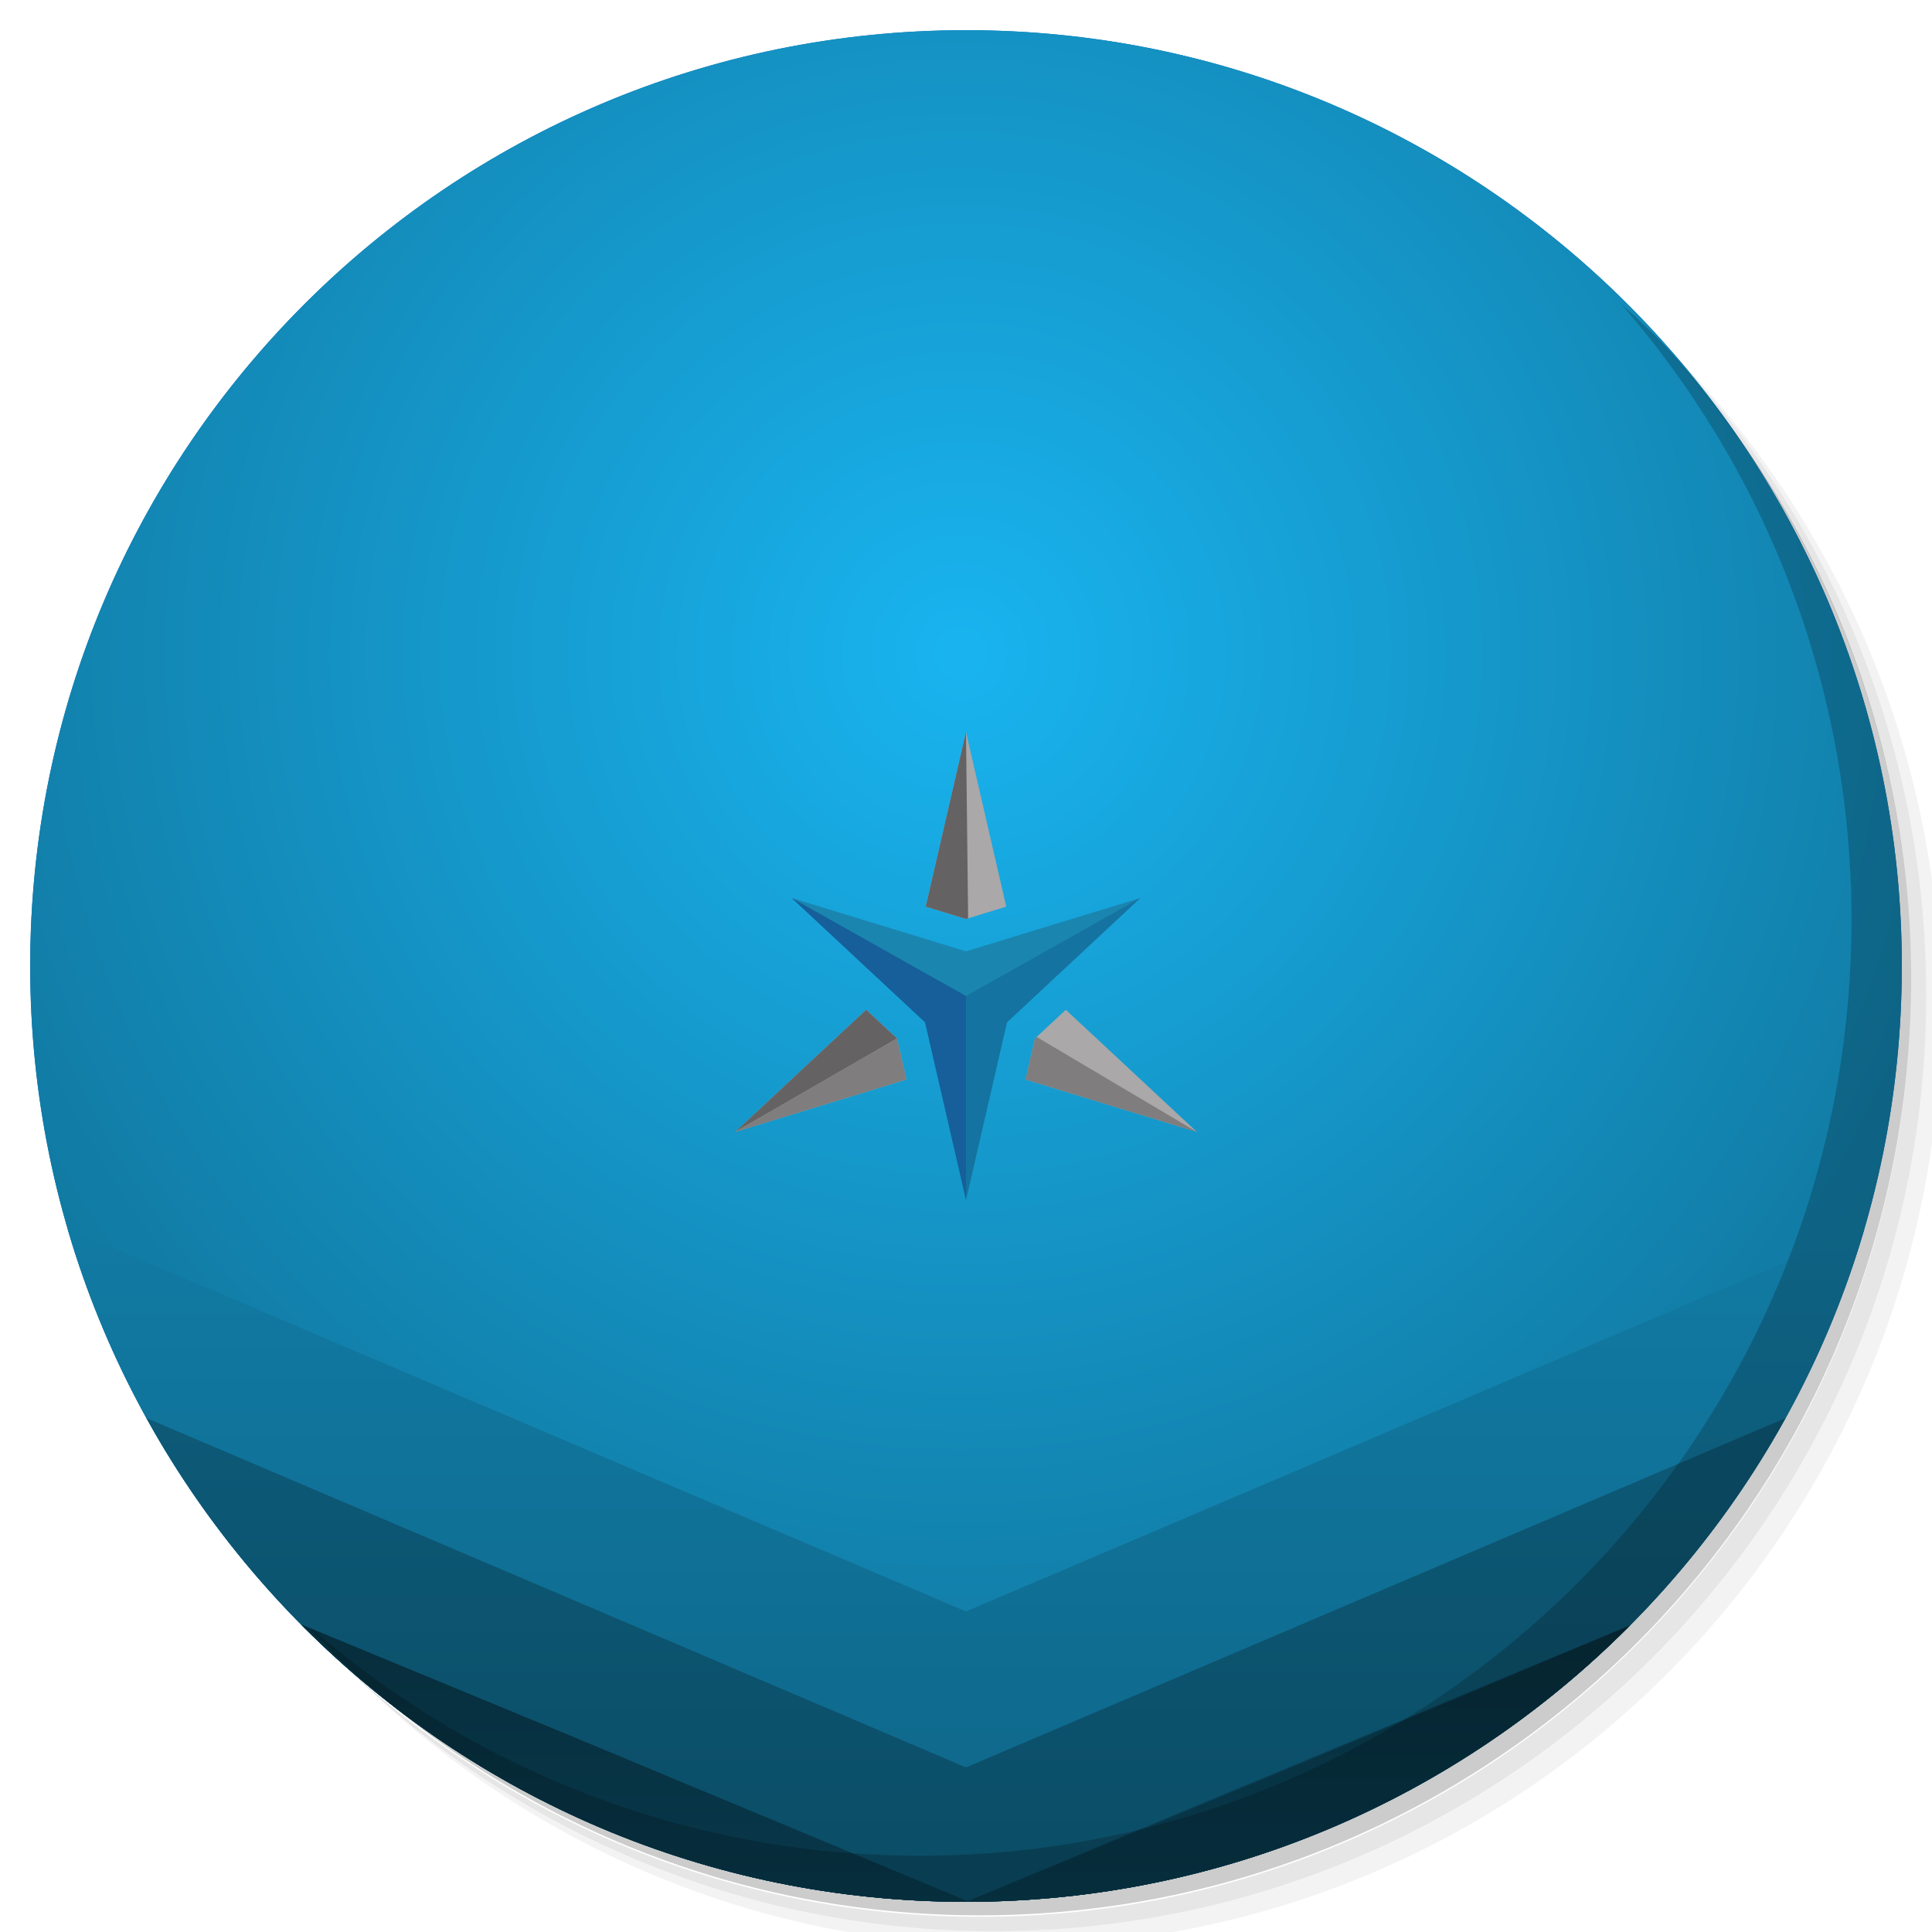
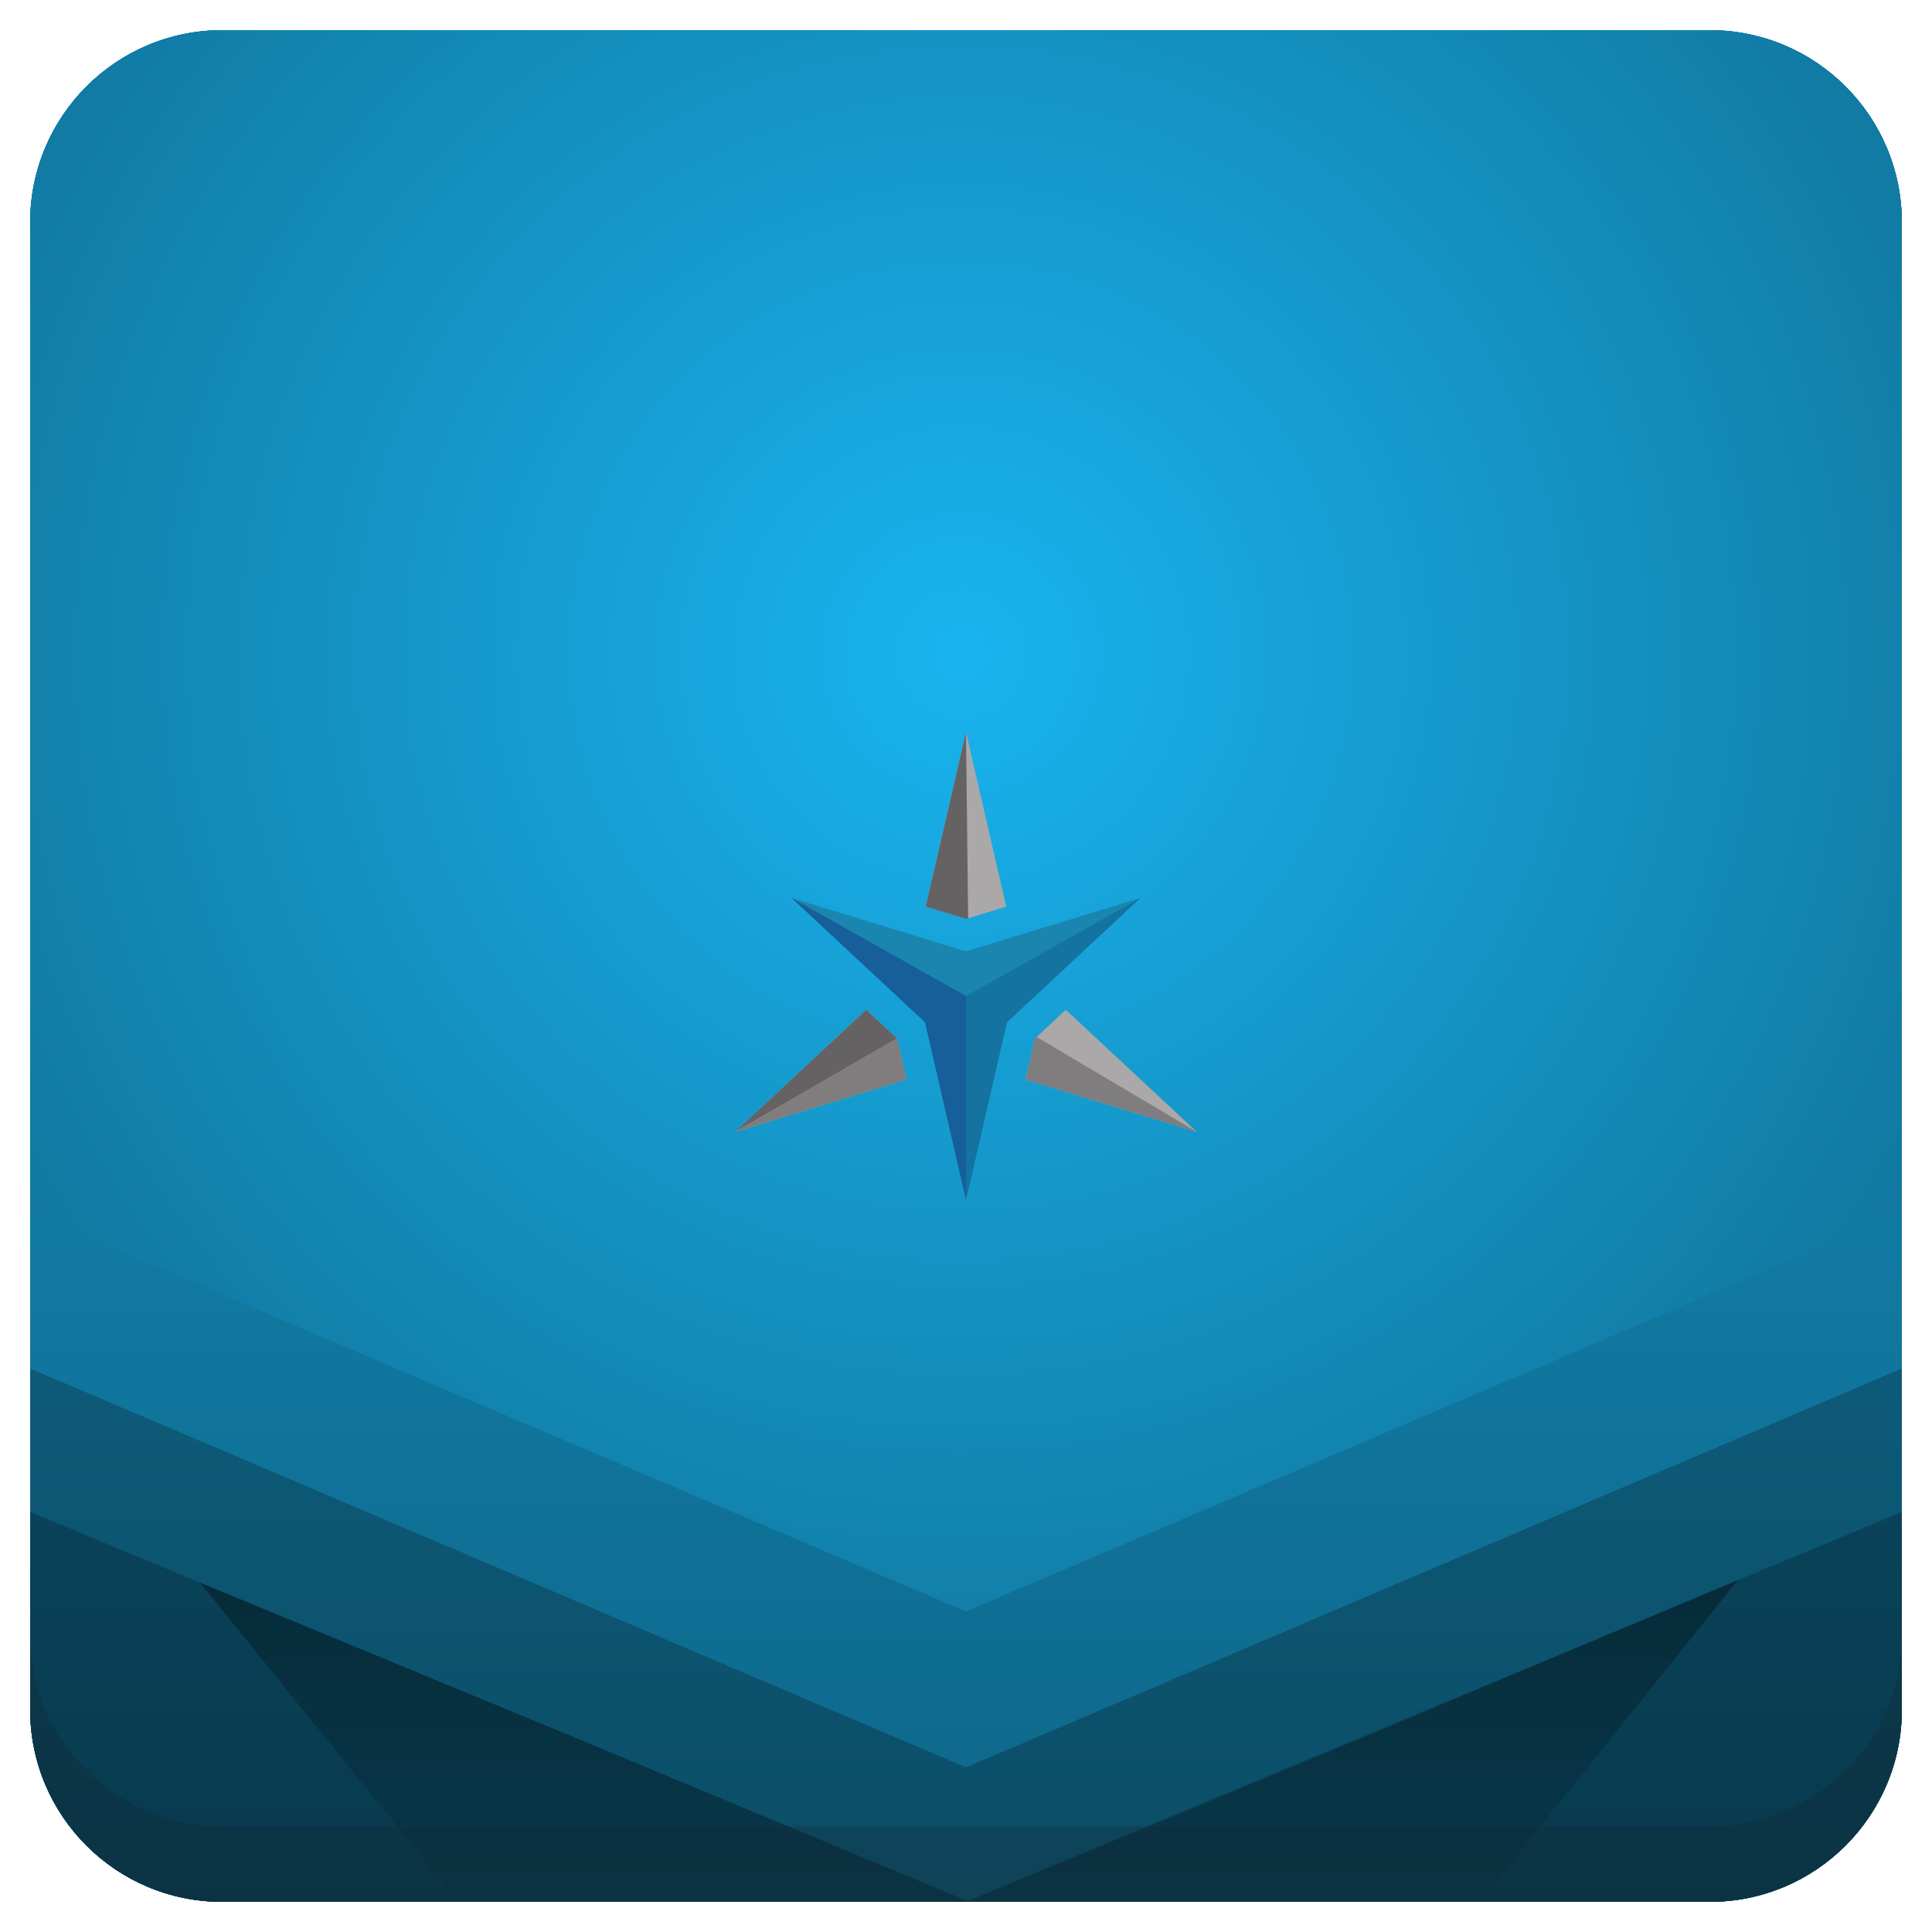
<svg xmlns="http://www.w3.org/2000/svg" xmlns:xlink="http://www.w3.org/1999/xlink" version="1.1" id="Layer_1" x="0px" y="0px" viewBox="0 0 256 256" enable-background="new 0 0 256 256" xml:space="preserve">
  <defs id="defs251">
    <clipPath id="b">
      <use width="100%" overflow="visible" xlink:href="#a" height="100%" id="use5" />
    </clipPath>
    <linearGradient x1="29.337" x2="81.837" y1="75.021" gradientUnits="userSpaceOnUse" y2="44.354" id="c">
      <stop id="stop10" offset="0" stop-opacity=".6" stop-color="#A52714" />
      <stop id="stop12" offset=".66" stop-opacity="0" stop-color="#A52714" />
    </linearGradient>
    <clipPath id="clipPath1232">
      <use width="100%" overflow="visible" xlink:href="#a" height="100%" id="use1230" />
    </clipPath>
    <clipPath id="clipPath1236">
      <use width="100%" overflow="visible" xlink:href="#a" height="100%" id="use1234" />
    </clipPath>
    <linearGradient x1="110.87" x2="52.538" y1="164.5" gradientUnits="userSpaceOnUse" y2="130.33" id="d">
      <stop id="stop23" offset="0" stop-opacity=".4" stop-color="#055524" />
      <stop id="stop25" offset=".33" stop-opacity="0" stop-color="#055524" />
    </linearGradient>
    <clipPath id="clipPath1244">
      <use width="100%" overflow="visible" xlink:href="#a" height="100%" id="use1242" />
    </clipPath>
    <clipPath id="clipPath1248">
      <use width="100%" overflow="visible" xlink:href="#a" height="100%" id="use1246" />
    </clipPath>
    <clipPath id="f">
      <use y="0" x="0" style="overflow:visible" id="use37" height="100%" xlink:href="#e" overflow="visible" width="100%" />
    </clipPath>
    <linearGradient x1="121.86" x2="136.55" y1="49.804" gradientUnits="userSpaceOnUse" y2="114.13" id="g">
      <stop id="stop42" offset="0" stop-opacity=".3" stop-color="#EA6100" />
      <stop id="stop44" offset=".66" stop-opacity="0" stop-color="#EA6100" />
    </linearGradient>
    <clipPath id="clipPath1258">
      <use width="100%" overflow="visible" xlink:href="#a" height="100%" id="use1256" />
    </clipPath>
    <clipPath id="clipPath1269">
      <use width="100%" overflow="visible" xlink:href="#a" height="100%" id="use1267" />
    </clipPath>
    <clipPath id="j">
      <use y="0" x="0" style="overflow:visible" id="use62" height="100%" xlink:href="#i" overflow="visible" width="100%" />
    </clipPath>
    <radialGradient id="l" gradientUnits="userSpaceOnUse" cy="55.948" cx="668.18" gradientTransform="translate(-576)" r="84.078">
      <stop stop-color="#3E2723" stop-opacity=".2" offset="0" id="stop73" />
      <stop stop-color="#3E2723" stop-opacity="0" offset="1" id="stop75" />
    </radialGradient>
    <clipPath id="clipPath1285">
      <use width="100%" overflow="visible" xlink:href="#a" height="100%" id="use1283" />
    </clipPath>
    <clipPath id="clipPath1289">
      <use width="100%" overflow="visible" xlink:href="#a" height="100%" id="use1287" />
    </clipPath>
    <clipPath id="n">
      <use y="0" x="0" style="overflow:visible" id="use83" height="100%" xlink:href="#m" overflow="visible" width="100%" />
    </clipPath>
    <radialGradient id="p" gradientUnits="userSpaceOnUse" cy="48.52" cx="597.88" gradientTransform="translate(-576)" r="78.044">
      <stop stop-color="#3E2723" stop-opacity=".2" offset="0" id="stop94" />
      <stop stop-color="#3E2723" stop-opacity="0" offset="1" id="stop96" />
    </radialGradient>
    <clipPath id="clipPath1305">
      <use width="100%" overflow="visible" xlink:href="#a" height="100%" id="use1303" />
    </clipPath>
    <radialGradient id="q" gradientUnits="userSpaceOnUse" cy="96.138" cx="671.84" gradientTransform="translate(-576)" r="87.87">
      <stop stop-color="#263238" stop-opacity=".2" offset="0" id="stop101" />
      <stop stop-color="#263238" stop-opacity="0" offset="1" id="stop103" />
    </radialGradient>
    <clipPath id="clipPath1312">
      <use width="100%" overflow="visible" xlink:href="#a" height="100%" id="use1310" />
    </clipPath>
    <clipPath id="clipPath1316">
      <use width="100%" overflow="visible" xlink:href="#a" height="100%" id="use1314" />
    </clipPath>
    <clipPath id="clipPath1320">
      <use width="100%" overflow="visible" xlink:href="#a" height="100%" id="use1318" />
    </clipPath>
    <clipPath id="clipPath1324">
      <use width="100%" overflow="visible" xlink:href="#a" height="100%" id="use1322" />
    </clipPath>
    <path d="m 8,184 h 83.77 l 38.88,-38.88 V 116 H 61.36 L 8,24.48 Z" id="e" />
    <path d="m 96,56 34.65,60 -38.88,68 H 184 V 56 Z" id="i" />
    <path d="M 21.97,8 V 48.34 L 61.36,116 96,56 h 88 V 8 Z" id="m" />
    <clipPath id="b-1">
      <use width="100%" overflow="visible" xlink:href="#a" height="100%" id="use5-7" />
    </clipPath>
    <clipPath id="clipPath1232-2">
      <use width="100%" overflow="visible" xlink:href="#a" height="100%" id="use1230-2" />
    </clipPath>
    <clipPath id="clipPath1236-6">
      <use width="100%" overflow="visible" xlink:href="#a" height="100%" id="use1234-1" />
    </clipPath>
    <clipPath id="clipPath1244-1">
      <use width="100%" overflow="visible" xlink:href="#a" height="100%" id="use1242-5" />
    </clipPath>
    <clipPath id="clipPath1248-9">
      <use width="100%" overflow="visible" xlink:href="#a" height="100%" id="use1246-4" />
    </clipPath>
    <clipPath id="f-9">
      <use y="0" x="0" style="overflow:visible" id="use37-0" height="100%" xlink:href="#e-8" overflow="visible" width="100%" />
    </clipPath>
    <clipPath id="clipPath1258-7">
      <use width="100%" overflow="visible" xlink:href="#a" height="100%" id="use1256-7" />
    </clipPath>
    <clipPath id="clipPath1269-1">
      <use width="100%" overflow="visible" xlink:href="#a" height="100%" id="use1267-1" />
    </clipPath>
    <clipPath id="j-5">
      <use y="0" x="0" style="overflow:visible" id="use62-9" height="100%" xlink:href="#i-5" overflow="visible" width="100%" />
    </clipPath>
    <radialGradient id="l-7" gradientUnits="userSpaceOnUse" cy="55.948" cx="668.18" gradientTransform="translate(-576)" r="84.078">
      <stop stop-color="#3E2723" stop-opacity=".2" offset="0" id="stop73-7" />
      <stop stop-color="#3E2723" stop-opacity="0" offset="1" id="stop75-6" />
    </radialGradient>
    <clipPath id="clipPath1285-7">
      <use width="100%" overflow="visible" xlink:href="#a" height="100%" id="use1283-3" />
    </clipPath>
    <clipPath id="clipPath1289-6">
      <use width="100%" overflow="visible" xlink:href="#a" height="100%" id="use1287-5" />
    </clipPath>
    <clipPath id="n-6">
      <use y="0" x="0" style="overflow:visible" id="use83-3" height="100%" xlink:href="#m-6" overflow="visible" width="100%" />
    </clipPath>
    <radialGradient id="p-9" gradientUnits="userSpaceOnUse" cy="48.52" cx="597.88" gradientTransform="translate(-576)" r="78.044">
      <stop stop-color="#3E2723" stop-opacity=".2" offset="0" id="stop94-4" />
      <stop stop-color="#3E2723" stop-opacity="0" offset="1" id="stop96-8" />
    </radialGradient>
    <clipPath id="clipPath1305-1">
      <use width="100%" overflow="visible" xlink:href="#a" height="100%" id="use1303-2" />
    </clipPath>
    <radialGradient id="q-9" gradientUnits="userSpaceOnUse" cy="96.138" cx="671.84" gradientTransform="translate(-576)" r="87.87">
      <stop stop-color="#263238" stop-opacity=".2" offset="0" id="stop101-3" />
      <stop stop-color="#263238" stop-opacity="0" offset="1" id="stop103-9" />
    </radialGradient>
    <clipPath id="clipPath1312-0">
      <use width="100%" overflow="visible" xlink:href="#a" height="100%" id="use1310-8" />
    </clipPath>
    <clipPath id="clipPath1316-8">
      <use width="100%" overflow="visible" xlink:href="#a" height="100%" id="use1314-5" />
    </clipPath>
    <clipPath id="clipPath1320-0">
      <use width="100%" overflow="visible" xlink:href="#a" height="100%" id="use1318-9" />
    </clipPath>
    <clipPath id="clipPath1324-6">
      <use width="100%" overflow="visible" xlink:href="#a" height="100%" id="use1322-3" />
    </clipPath>
    <path d="m 8,184 h 83.77 l 38.88,-38.88 V 116 H 61.36 L 8,24.48 Z" id="e-8" />
    <path d="m 96,56 34.65,60 -38.88,68 H 184 V 56 Z" id="i-5" />
    <path d="M 21.97,8 V 48.34 L 61.36,116 96,56 h 88 V 8 Z" id="m-6" />
    <radialGradient id="r" gradientUnits="userSpaceOnUse" cy="32.014" cx="34.286" gradientTransform="translate(-23.07961,-106.2699)" r="176.75">
      <stop stop-color="#fff" stop-opacity=".1" offset="0" id="stop130" />
      <stop stop-color="#fff" stop-opacity="0" offset="1" id="stop132" />
    </radialGradient>
    <clipPath id="b-0">
      <use y="0" x="0" style="overflow:visible" width="100%" overflow="visible" xlink:href="#a" height="100%" id="use5-5" />
    </clipPath>
    <clipPath id="clipPath963">
      <use y="0" x="0" style="overflow:visible" width="100%" overflow="visible" xlink:href="#a" height="100%" id="use961" />
    </clipPath>
    <clipPath id="clipPath967">
      <use y="0" x="0" style="overflow:visible" width="100%" overflow="visible" xlink:href="#a" height="100%" id="use965" />
    </clipPath>
    <radialGradient id="q-94" gradientUnits="userSpaceOnUse" cy="96.138" cx="671.84" gradientTransform="translate(-576)" r="87.87">
      <stop stop-color="#263238" stop-opacity=".2" offset="0" id="stop101-6" />
      <stop stop-color="#263238" stop-opacity="0" offset="1" id="stop103-92" />
    </radialGradient>
    <clipPath id="clipPath974">
      <use y="0" x="0" style="overflow:visible" width="100%" overflow="visible" xlink:href="#a" height="100%" id="use972" />
    </clipPath>
    <radialGradient id="p-2" gradientUnits="userSpaceOnUse" cy="48.52" cx="597.88" gradientTransform="translate(-576)" r="78.044">
      <stop stop-color="#3E2723" stop-opacity=".2" offset="0" id="stop94-47" />
      <stop stop-color="#3E2723" stop-opacity="0" offset="1" id="stop96-7" />
    </radialGradient>
    <clipPath id="clipPath981">
      <use y="0" x="0" style="overflow:visible" width="100%" overflow="visible" xlink:href="#a" height="100%" id="use979" />
    </clipPath>
    <clipPath id="clipPath985">
      <use y="0" x="0" style="overflow:visible" width="100%" overflow="visible" xlink:href="#a" height="100%" id="use983" />
    </clipPath>
    <clipPath id="n-5">
      <use width="100%" overflow="visible" xlink:href="#m-0" height="100%" id="use83-4" style="overflow:visible" x="0" y="0" />
    </clipPath>
    <radialGradient id="l-2" gradientUnits="userSpaceOnUse" cy="55.948" cx="668.18" gradientTransform="translate(-576)" r="84.078">
      <stop stop-color="#3E2723" stop-opacity=".2" offset="0" id="stop73-8" />
      <stop stop-color="#3E2723" stop-opacity="0" offset="1" id="stop75-9" />
    </radialGradient>
    <clipPath id="clipPath997">
      <use y="0" x="0" style="overflow:visible" width="100%" overflow="visible" xlink:href="#a" height="100%" id="use995" />
    </clipPath>
    <clipPath id="clipPath1001">
      <use y="0" x="0" style="overflow:visible" width="100%" overflow="visible" xlink:href="#a" height="100%" id="use999" />
    </clipPath>
    <clipPath id="j-3">
      <use width="100%" overflow="visible" xlink:href="#i-1" height="100%" id="use62-6" style="overflow:visible" x="0" y="0" />
    </clipPath>
    <clipPath id="clipPath1010">
      <use y="0" x="0" style="overflow:visible" width="100%" overflow="visible" xlink:href="#a" height="100%" id="use1008" />
    </clipPath>
    <clipPath id="clipPath1017">
      <use y="0" x="0" style="overflow:visible" width="100%" overflow="visible" xlink:href="#a" height="100%" id="use1015" />
    </clipPath>
    <clipPath id="f-0">
      <use width="100%" overflow="visible" xlink:href="#e-1" height="100%" id="use37-5" style="overflow:visible" x="0" y="0" />
    </clipPath>
    <clipPath id="clipPath1029">
      <use y="0" x="0" style="overflow:visible" width="100%" overflow="visible" xlink:href="#a" height="100%" id="use1027" />
    </clipPath>
    <clipPath id="clipPath1033">
      <use y="0" x="0" style="overflow:visible" width="100%" overflow="visible" xlink:href="#a" height="100%" id="use1031" />
    </clipPath>
    <clipPath id="clipPath1043">
      <use y="0" x="0" style="overflow:visible" width="100%" overflow="visible" xlink:href="#a" height="100%" id="use1041" />
    </clipPath>
    <clipPath id="clipPath1047">
      <use y="0" x="0" style="overflow:visible" width="100%" overflow="visible" xlink:href="#a" height="100%" id="use1045" />
    </clipPath>
    <path id="e-1" d="m 8,184 h 83.77 l 38.88,-38.88 V 116 H 61.36 L 8,24.48 Z" />
    <path id="i-1" d="m 96,56 34.65,60 -38.88,68 H 184 V 56 Z" />
    <path id="m-0" d="M 21.97,8 V 48.34 L 61.36,116 96,56 h 88 V 8 Z" />
    <circle r="88" cx="96" cy="96" id="a" />
    <path d="m8 184h83.77l38.88-38.88v-29.12h-69.29l-53.36-91.52z" id="e-6" />
    <path d="m96 56l34.65 60-38.88 68h92.23v-128z" id="i-2" />
    <path d="m21.97 8v40.34l39.39 67.66 34.64-60h88v-48z" id="m-8" />
    <defs id="defs1820">
      <path d="M 21.97,8 V 48.34 L 61.36,116 96,56 h 88 V 8 Z" id="path1928" />
    </defs>
    <clipPath id="n-7">
      <use id="use1822" height="100%" xlink:href="#m-8" overflow="visible" width="100%" style="overflow:visible" x="0" y="0" />
    </clipPath>
    <defs id="defs1799">
      <path d="m 96,56 34.65,60 -38.88,68 H 184 V 56 Z" id="path1918" />
    </defs>
    <clipPath id="j-6">
      <use id="use1801" height="100%" xlink:href="#i-2" overflow="visible" width="100%" style="overflow:visible" x="0" y="0" />
    </clipPath>
    <defs id="defs1774">
      <path d="m 8,184 h 83.77 l 38.88,-38.88 V 116 H 61.36 L 8,24.48 Z" id="path1902" />
    </defs>
    <clipPath id="f-06">
      <use id="use1776" height="100%" xlink:href="#e-6" overflow="visible" width="100%" style="overflow:visible" x="0" y="0" />
    </clipPath>
    <linearGradient x1="110.87" x2="52.538" y1="164.5" gradientUnits="userSpaceOnUse" y2="130.33" id="linearGradient1897">
      <stop id="stop1762" offset="0" stop-opacity=".4" stop-color="#055524" />
      <stop id="stop1764" offset=".33" stop-opacity="0" stop-color="#055524" />
    </linearGradient>
    <linearGradient x1="29.337" x2="81.837" y1="75.021" gradientUnits="userSpaceOnUse" y2="44.354" id="linearGradient1889">
      <stop id="stop1749" offset="0" stop-opacity=".6" stop-color="#A52714" />
      <stop id="stop1751" offset=".66" stop-opacity="0" stop-color="#A52714" />
    </linearGradient>
    <linearGradient id="linearGradient1910" y2="114.13" gradientUnits="userSpaceOnUse" y1="49.804" x2="136.55" x1="121.86">
      <stop stop-color="#EA6100" stop-opacity=".3" offset="0" id="stop1781" />
      <stop stop-color="#EA6100" stop-opacity="0" offset=".66" id="stop1783" />
    </linearGradient>
    <clipPath id="b-3">
      <use y="0" x="0" style="overflow:visible" width="100%" overflow="visible" xlink:href="#a" height="100%" id="use5-1" />
    </clipPath>
    <clipPath id="clipPath1024">
      <use y="0" x="0" style="overflow:visible" width="100%" overflow="visible" xlink:href="#a" height="100%" id="use1022" />
    </clipPath>
    <clipPath id="clipPath1028">
      <use y="0" x="0" style="overflow:visible" width="100%" overflow="visible" xlink:href="#a" height="100%" id="use1026" />
    </clipPath>
    <clipPath id="clipPath1035">
      <use y="0" x="0" style="overflow:visible" width="100%" overflow="visible" xlink:href="#a" height="100%" id="use1033" />
    </clipPath>
    <clipPath id="clipPath1039">
      <use y="0" x="0" style="overflow:visible" width="100%" overflow="visible" xlink:href="#a" height="100%" id="use1037" />
    </clipPath>
    <clipPath id="f-6">
      <use y="0" x="0" style="overflow:visible" id="use37-8" height="100%" xlink:href="#e-61" overflow="visible" width="100%" />
    </clipPath>
    <clipPath id="clipPath1048">
      <use y="0" x="0" style="overflow:visible" width="100%" overflow="visible" xlink:href="#a" height="100%" id="use1046" />
    </clipPath>
    <clipPath id="clipPath1058">
      <use y="0" x="0" style="overflow:visible" width="100%" overflow="visible" xlink:href="#a" height="100%" id="use1056" />
    </clipPath>
    <clipPath id="j-66">
      <use y="0" x="0" style="overflow:visible" id="use62-4" height="100%" xlink:href="#i-59" overflow="visible" width="100%" />
    </clipPath>
    <radialGradient id="l-9" gradientUnits="userSpaceOnUse" cy="55.948" cx="668.18" gradientTransform="translate(-576)" r="84.078">
      <stop stop-color="#3E2723" stop-opacity=".2" offset="0" id="stop73-5" />
      <stop stop-color="#3E2723" stop-opacity="0" offset="1" id="stop75-0" />
    </radialGradient>
    <clipPath id="clipPath1073">
      <use y="0" x="0" style="overflow:visible" width="100%" overflow="visible" xlink:href="#a" height="100%" id="use1071" />
    </clipPath>
    <clipPath id="clipPath1077">
      <use y="0" x="0" style="overflow:visible" width="100%" overflow="visible" xlink:href="#a" height="100%" id="use1075" />
    </clipPath>
    <clipPath id="n-4">
      <use y="0" x="0" style="overflow:visible" id="use83-8" height="100%" xlink:href="#m-4" overflow="visible" width="100%" />
    </clipPath>
    <radialGradient id="p-7" gradientUnits="userSpaceOnUse" cy="48.52" cx="597.88" gradientTransform="translate(-576)" r="78.044">
      <stop stop-color="#3E2723" stop-opacity=".2" offset="0" id="stop94-1" />
      <stop stop-color="#3E2723" stop-opacity="0" offset="1" id="stop96-72" />
    </radialGradient>
    <clipPath id="clipPath1092">
      <use y="0" x="0" style="overflow:visible" width="100%" overflow="visible" xlink:href="#a" height="100%" id="use1090" />
    </clipPath>
    <radialGradient id="q-7" gradientUnits="userSpaceOnUse" cy="96.138" cx="671.84" gradientTransform="translate(-576)" r="87.87">
      <stop stop-color="#263238" stop-opacity=".2" offset="0" id="stop101-2" />
      <stop stop-color="#263238" stop-opacity="0" offset="1" id="stop103-2" />
    </radialGradient>
    <clipPath id="clipPath1099">
      <use y="0" x="0" style="overflow:visible" width="100%" overflow="visible" xlink:href="#a" height="100%" id="use1097" />
    </clipPath>
    <clipPath id="clipPath1103">
      <use y="0" x="0" style="overflow:visible" width="100%" overflow="visible" xlink:href="#a" height="100%" id="use1101" />
    </clipPath>
    <clipPath id="clipPath1107">
      <use y="0" x="0" style="overflow:visible" width="100%" overflow="visible" xlink:href="#a" height="100%" id="use1105" />
    </clipPath>
    <clipPath id="clipPath1111">
      <use y="0" x="0" style="overflow:visible" width="100%" overflow="visible" xlink:href="#a" height="100%" id="use1109" />
    </clipPath>
    <radialGradient id="r-6" gradientUnits="userSpaceOnUse" cy="32.014" cx="34.286" gradientTransform="translate(-7,-7)" r="176.75">
      <stop stop-color="#fff" stop-opacity=".1" offset="0" id="stop130-1" />
      <stop stop-color="#fff" stop-opacity="0" offset="1" id="stop132-0" />
    </radialGradient>
    <path d="m 8,184 h 83.77 l 38.88,-38.88 V 116 H 61.36 L 8,24.48 Z" id="e-61" />
    <path d="m 96,56 34.65,60 -38.88,68 H 184 V 56 Z" id="i-59" />
    <path d="M 21.97,8 V 48.34 L 61.36,116 96,56 h 88 V 8 Z" id="m-4" />
    <clipPath id="b-9">
      <use y="0" x="0" style="overflow:visible" width="100%" overflow="visible" xlink:href="#a" height="100%" id="use5-0" />
    </clipPath>
    <clipPath id="clipPath1024-7">
      <use y="0" x="0" style="overflow:visible" width="100%" overflow="visible" xlink:href="#a" height="100%" id="use1022-7" />
    </clipPath>
    <clipPath id="clipPath1028-1">
      <use y="0" x="0" style="overflow:visible" width="100%" overflow="visible" xlink:href="#a" height="100%" id="use1026-1" />
    </clipPath>
    <clipPath id="clipPath1035-7">
      <use y="0" x="0" style="overflow:visible" width="100%" overflow="visible" xlink:href="#a" height="100%" id="use1033-7" />
    </clipPath>
    <clipPath id="clipPath1039-6">
      <use y="0" x="0" style="overflow:visible" width="100%" overflow="visible" xlink:href="#a" height="100%" id="use1037-7" />
    </clipPath>
    <clipPath id="f-3">
      <use y="0" x="0" style="overflow:visible" id="use37-6" height="100%" xlink:href="#e-9" overflow="visible" width="100%" />
    </clipPath>
    <clipPath id="clipPath1048-3">
      <use y="0" x="0" style="overflow:visible" width="100%" overflow="visible" xlink:href="#a" height="100%" id="use1046-9" />
    </clipPath>
    <clipPath id="clipPath1058-4">
      <use y="0" x="0" style="overflow:visible" width="100%" overflow="visible" xlink:href="#a" height="100%" id="use1056-8" />
    </clipPath>
    <clipPath id="j-1">
      <use y="0" x="0" style="overflow:visible" id="use62-2" height="100%" xlink:href="#i-6" overflow="visible" width="100%" />
    </clipPath>
    <radialGradient id="l-93" gradientUnits="userSpaceOnUse" cy="55.948" cx="668.18" gradientTransform="translate(-576)" r="84.078">
      <stop stop-color="#3E2723" stop-opacity=".2" offset="0" id="stop73-9" />
      <stop stop-color="#3E2723" stop-opacity="0" offset="1" id="stop75-08" />
    </radialGradient>
    <clipPath id="clipPath1073-8">
      <use y="0" x="0" style="overflow:visible" width="100%" overflow="visible" xlink:href="#a" height="100%" id="use1071-5" />
    </clipPath>
    <clipPath id="clipPath1077-0">
      <use y="0" x="0" style="overflow:visible" width="100%" overflow="visible" xlink:href="#a" height="100%" id="use1075-9" />
    </clipPath>
    <clipPath id="n-63">
      <use y="0" x="0" style="overflow:visible" id="use83-85" height="100%" xlink:href="#m-2" overflow="visible" width="100%" />
    </clipPath>
    <radialGradient id="p-6" gradientUnits="userSpaceOnUse" cy="48.52" cx="597.88" gradientTransform="translate(-576)" r="78.044">
      <stop stop-color="#3E2723" stop-opacity=".2" offset="0" id="stop94-11" />
      <stop stop-color="#3E2723" stop-opacity="0" offset="1" id="stop96-5" />
    </radialGradient>
    <clipPath id="clipPath1092-9">
      <use y="0" x="0" style="overflow:visible" width="100%" overflow="visible" xlink:href="#a" height="100%" id="use1090-8" />
    </clipPath>
    <radialGradient id="q-4" gradientUnits="userSpaceOnUse" cy="96.138" cx="671.84" gradientTransform="translate(-576)" r="87.87">
      <stop stop-color="#263238" stop-opacity=".2" offset="0" id="stop101-8" />
      <stop stop-color="#263238" stop-opacity="0" offset="1" id="stop103-1" />
    </radialGradient>
    <clipPath id="clipPath1099-0">
      <use y="0" x="0" style="overflow:visible" width="100%" overflow="visible" xlink:href="#a" height="100%" id="use1097-3" />
    </clipPath>
    <clipPath id="clipPath1103-0">
      <use y="0" x="0" style="overflow:visible" width="100%" overflow="visible" xlink:href="#a" height="100%" id="use1101-4" />
    </clipPath>
    <clipPath id="clipPath1107-4">
      <use y="0" x="0" style="overflow:visible" width="100%" overflow="visible" xlink:href="#a" height="100%" id="use1105-4" />
    </clipPath>
    <clipPath id="clipPath1111-4">
      <use y="0" x="0" style="overflow:visible" width="100%" overflow="visible" xlink:href="#a" height="100%" id="use1109-7" />
    </clipPath>
    <radialGradient id="r-63" gradientUnits="userSpaceOnUse" cy="32.014" cx="34.286" gradientTransform="translate(-7,-7)" r="176.75">
      <stop stop-color="#fff" stop-opacity=".1" offset="0" id="stop130-17" />
      <stop stop-color="#fff" stop-opacity="0" offset="1" id="stop132-5" />
    </radialGradient>
    <path d="m 8,184 h 83.77 l 38.88,-38.88 V 116 H 61.36 L 8,24.48 Z" id="e-9" />
    <path d="m 96,56 34.65,60 -38.88,68 H 184 V 56 Z" id="i-6" />
    <path d="M 21.97,8 V 48.34 L 61.36,116 96,56 h 88 V 8 Z" id="m-2" />
    <clipPath clipPathUnits="userSpaceOnUse" id="clipPath1143">
      <rect style="fill:#808080;fill-opacity:0.575;stroke:none;stroke-width:0.647;stroke-linecap:butt;stroke-linejoin:bevel;stroke-miterlimit:4;stroke-dasharray:none;stroke-opacity:1;paint-order:fill markers stroke" id="rect1145" width="240" height="213.334" x="8" y="21.333" ry="22.885" />
    </clipPath>
    <radialGradient id="XMLID_2_" cx="1915.622" cy="532.792" r="1924.037" gradientUnits="userSpaceOnUse" gradientTransform="matrix(0.132793,0,0,0.132793,-126.9626,21.76558)">
      <stop offset="1.076729e-007" style="stop-color:#19B4F0" id="stop4" />
      <stop offset="1" style="stop-color:#08394C" id="stop6" />
    </radialGradient>
    <linearGradient id="XMLID_3_" gradientUnits="userSpaceOnUse" x1="1920" y1="669.636" x2="1920" y2="1607.779">
      <stop offset="0" style="stop-color:#1387B4" id="stop16" />
      <stop offset="1" style="stop-color:#0E6587" id="stop18" />
    </linearGradient>
    <linearGradient id="XMLID_4_" gradientUnits="userSpaceOnUse" x1="1920" y1="802.435" x2="1920" y2="1613.279">
      <stop offset="0" style="stop-color:#0E6587" id="stop22" />
      <stop offset="1" style="stop-color:#0B4C65" id="stop24" />
    </linearGradient>
    <linearGradient id="XMLID_11_" gradientUnits="userSpaceOnUse" x1="1920" y1="952.774" x2="1920" y2="1605.265">
      <stop offset="0" style="stop-color:#0B4C65" id="stop67" />
      <stop offset="1" style="stop-color:#08394C" id="stop69" />
    </linearGradient>
    <linearGradient y2="1605.479" x2="1594.001" y1="1322.436" x1="1594.001" gradientUnits="userSpaceOnUse" id="XMLID_12_">
      <stop id="stop73-3" style="stop-color:#062B39" offset="0" />
      <stop id="stop75-67" style="stop-color:#08394C" offset="1" />
    </linearGradient>
    <linearGradient y2="1605.479" x2="2251.175" y1="1322.436" x1="2251.175" gradientUnits="userSpaceOnUse" id="XMLID_13_">
      <stop id="stop79" style="stop-color:#062B39" offset="0" />
      <stop id="stop81" style="stop-color:#08394C" offset="1" />
    </linearGradient>
    <linearGradient y2="1605.479" x2="1594.001" y1="1322.436" x1="1594.001" gradientUnits="userSpaceOnUse" id="linearGradient1082">
      <stop id="stop1078" style="stop-color:#062B39" offset="0" />
      <stop id="stop1080" style="stop-color:#08394C" offset="1" />
    </linearGradient>
    <linearGradient y2="1605.479" x2="2251.175" y1="1322.436" x1="2251.175" gradientUnits="userSpaceOnUse" id="linearGradient1089">
      <stop id="stop1085" style="stop-color:#062B39" offset="0" />
      <stop id="stop1087" style="stop-color:#08394C" offset="1" />
    </linearGradient>
    <clipPath clipPathUnits="userSpaceOnUse" id="clipPath1273">
      <rect ry="21.809" y="21.766" x="21.766" height="212.469" width="212.469" id="rect1275" style="display:inline;fill:#0068bf;fill-opacity:1;stroke-width:1.215" />
    </clipPath>
    <clipPath clipPathUnits="userSpaceOnUse" id="clipPath1311">
      <circle r="106.234" cy="128" cx="128" id="circle1313" style="display:inline;fill:#0068bf;fill-opacity:1;stroke:none;stroke-width:2.348;stroke-miterlimit:4;stroke-dasharray:none;stroke-opacity:1" />
    </clipPath>
  </defs>
-   <g id="layer3" style="display:none">
-     <rect style="display:none;fill:#0068bf;fill-opacity:1;stroke-width:1.418" id="rect1101" width="248" height="248" x="4" y="4" ry="25.456" />
+   <g id="layer3" style="display:inline">
+     <rect style="display:inline;fill:#0068bf;fill-opacity:1;stroke-width:1.418" id="rect1101" width="248" height="248" x="4" y="4" ry="25.456" />
    <rect ry="25.456" y="4" x="4" height="248" width="248" id="rect1267" style="display:inline;fill:#0068bf;fill-opacity:1;stroke-width:1.418" />
    <rect style="display:inline;fill:#0068bf;fill-opacity:1;stroke-width:1.418" id="rect1269" width="248" height="248" x="4" y="4" ry="25.456" />
  </g>
-   <g id="layer1" style="display:none">
+   <g id="layer1" style="display:inline">
    <g id="g1220" transform="matrix(1.16723,0,0,1.16723,-21.40542,-21.40544)" clip-path="url(#clipPath1273)">
      <rect clip-path="none" height="212.469" width="509.925" class="st0" id="XMLID_699_" x="-126.963" y="21.766" style="fill:url(#XMLID_2_);stroke-width:0.133" />
      <path d="m 128.04,136.366 c 0.173,-0.279 0.345,-0.279 0.531,0 -0.173,0 -0.345,0 -0.531,0 z" class="st4" id="XMLID_690_" style="fill:#cce9f8;stroke-width:0.133" />
      <polygon clip-path="none" transform="matrix(0.132793,0,0,0.132793,-126.9626,21.76558)" points="0,533.3 0,1351.8 0,1600 3840,1600 3840,1351.8 3840,533.3 1920,1351.8 " class="st5" id="XMLID_689_" style="fill:url(#XMLID_3_)" />
      <polygon clip-path="none" transform="matrix(0.132793,0,0,0.132793,-126.9626,21.76558)" points="1920,1485.1 0,666.7 0,1485.1 0,1600 3840,1600 3840,1485.1 3840,666.7 " class="st6" id="XMLID_688_" style="fill:url(#XMLID_4_)" />
      <polygon clip-path="none" transform="matrix(0.132793,0,0,0.132793,-126.9626,21.76558)" points="3840,800 3840,1600 0,1600 0,800 1920,1600 " class="st14" id="XMLID_678_" style="fill:url(#XMLID_11_)" />
      <polygon transform="matrix(0.132793,0,0,0.132793,-126.9626,21.76558)" id="XMLID_677_" class="st15" points="1689.8,1503 1768.9,1535.9 1922.7,1600 1485.8,1600 1265.3,1327.2 1582.6,1458.3 " style="fill:url(#XMLID_12_)" />
      <polygon transform="matrix(0.132793,0,0,0.132793,-126.9626,21.76558)" id="XMLID_676_" class="st16" points="2157,1502.4 2263.7,1457.9 2579.7,1325.1 2359.3,1600 1922.7,1600 1923.3,1599.8 2077.3,1535.6 " style="fill:url(#XMLID_13_)" />
      <path d="m 134.759,140.884 19.449,5.951 -14.878,-13.867 -3.497,3.258 z m -18.089,-7.916 -14.878,13.867 19.449,-5.951 -1.074,-4.657 z m 15.9,-11.707 -4.569,-19.819 -4.571,19.819 4.571,1.398 4.569,-1.398" style="fill:#aaa8a8;fill-opacity:1;fill-rule:evenodd;stroke:none;stroke-width:0.128" id="path14" />
      <path d="m 116.67,132.968 -14.878,13.867 18.375,-10.608 z m 11.572,-10.383 -0.242,-21.144 -4.571,19.819 4.571,1.398 0.242,-0.073" style="fill:#656263;fill-opacity:1;fill-rule:evenodd;stroke:none;stroke-width:0.128" id="path16" />
      <path d="m 121.241,140.884 -19.449,5.951 18.375,-10.608 z m 14.778,-4.83 18.189,10.781 -19.449,-5.951 1.074,-4.657 0.186,-0.173" style="fill:#7f7d7e;fill-opacity:1;fill-rule:evenodd;stroke:none;stroke-width:0.128" id="path18" />
      <path d="m 128.001,126.333 -19.793,-6.056 15.142,14.113 4.651,20.17 4.65,-20.17 15.141,-14.113 -19.791,6.056" style="fill:#1a86af;fill-opacity:1;fill-rule:evenodd;stroke:none;stroke-width:0.128" id="path20" />
      <path d="m 128.001,131.405 -19.793,-11.128 15.142,14.113 4.651,20.17 v -23.154" style="fill:#165f9a;fill-opacity:1;fill-rule:evenodd;stroke:none;stroke-width:0.128" id="path22" />
      <path d="m 128.001,131.405 19.791,-11.128 -15.141,14.113 -4.65,20.17 v -23.154" style="fill:#1573a1;fill-opacity:1;fill-rule:evenodd;stroke:none;stroke-width:0.128" id="path24" />
    </g>
  </g>
-   <g id="layer4" style="display:none">
-     <path style="display:none;opacity:0.5;fill:#17171d;fill-opacity:0.392;stroke-width:1.418" d="m 4,216.545 v 10 C 4,240.647 15.353,252 29.455,252 H 226.545 C 240.647,252 252,240.647 252,226.545 v -10 C 252,230.647 240.647,242 226.545,242 H 29.455 C 15.353,242 4,230.647 4,216.545 Z" id="rect1101-3" />
-   </g>
-   <g id="layer5" style="display:inline">
-     <circle style="display:inline;fill:#0068bf;fill-opacity:1;stroke:none;stroke-width:2.74;stroke-miterlimit:4;stroke-dasharray:none;stroke-opacity:1" id="path1090-6" cx="128" cy="128" r="124" />
-   </g>
-   <g style="display:inline" id="g1265">
+   <g id="layer4" style="display:inline">
+     <path style="display:inline;opacity:0.5;fill:#17171d;fill-opacity:0.392;stroke-width:1.418" d="m 4,216.545 v 10 C 4,240.647 15.353,252 29.455,252 H 226.545 C 240.647,252 252,240.647 252,226.545 v -10 C 252,230.647 240.647,242 226.545,242 H 29.455 C 15.353,242 4,230.647 4,216.545 Z" id="rect1101-3" />
+   </g>
+   <g id="layer5" style="display:none">
+     <circle style="display:none;fill:#0068bf;fill-opacity:1;stroke:none;stroke-width:2.74;stroke-miterlimit:4;stroke-dasharray:none;stroke-opacity:1" id="path1090-6" cx="128" cy="128" r="124" />
+   </g>
+   <g style="display:none" id="g1265">
    <g transform="matrix(1.16723,0,0,1.16723,-21.40542,-21.40544)" id="g1261" clip-path="url(#clipPath1311)">
      <rect style="fill:url(#XMLID_2_);stroke-width:0.133" y="21.766" x="-126.963" id="rect1235" class="st0" width="509.925" height="212.469" clip-path="none" />
      <path style="fill:#cce9f8;stroke-width:0.133" id="path1237" class="st4" d="m 128.04,136.366 c 0.173,-0.279 0.345,-0.279 0.531,0 -0.173,0 -0.345,0 -0.531,0 z" />
      <polygon style="fill:url(#XMLID_3_)" id="polygon1239" class="st5" points="1920,1351.8 0,533.3 0,1351.8 0,1600 3840,1600 3840,1351.8 3840,533.3 " transform="matrix(0.132793,0,0,0.132793,-126.9626,21.76558)" clip-path="none" />
      <polygon style="fill:url(#XMLID_4_)" id="polygon1241" class="st6" points="3840,666.7 1920,1485.1 0,666.7 0,1485.1 0,1600 3840,1600 3840,1485.1 " transform="matrix(0.132793,0,0,0.132793,-126.9626,21.76558)" clip-path="none" />
      <polygon style="fill:url(#XMLID_11_)" id="polygon1243" class="st14" points="3840,800 3840,1600 0,1600 0,800 1920,1600 " transform="matrix(0.132793,0,0,0.132793,-126.9626,21.76558)" clip-path="none" />
      <polygon style="fill:url(#XMLID_12_)" points="1485.8,1600 1265.3,1327.2 1582.6,1458.3 1689.8,1503 1768.9,1535.9 1922.7,1600 " class="st15" id="polygon1245" transform="matrix(0.132793,0,0,0.132793,-126.9626,21.76558)" />
      <polygon style="fill:url(#XMLID_13_)" points="2077.3,1535.6 2157,1502.4 2263.7,1457.9 2579.7,1325.1 2359.3,1600 1922.7,1600 1923.3,1599.8 " class="st16" id="polygon1247" transform="matrix(0.132793,0,0,0.132793,-126.9626,21.76558)" />
      <path id="path1249" style="fill:#aaa8a8;fill-opacity:1;fill-rule:evenodd;stroke:none;stroke-width:0.128" d="m 134.759,140.884 19.449,5.951 -14.878,-13.867 -3.497,3.258 z m -18.089,-7.916 -14.878,13.867 19.449,-5.951 -1.074,-4.657 z m 15.9,-11.707 -4.569,-19.819 -4.571,19.819 4.571,1.398 4.569,-1.398" />
      <path id="path1251" style="fill:#656263;fill-opacity:1;fill-rule:evenodd;stroke:none;stroke-width:0.128" d="m 116.67,132.968 -14.878,13.867 18.375,-10.608 z m 11.572,-10.383 -0.242,-21.144 -4.571,19.819 4.571,1.398 0.242,-0.073" />
      <path id="path1253" style="fill:#7f7d7e;fill-opacity:1;fill-rule:evenodd;stroke:none;stroke-width:0.128" d="m 121.241,140.884 -19.449,5.951 18.375,-10.608 z m 14.778,-4.83 18.189,10.781 -19.449,-5.951 1.074,-4.657 0.186,-0.173" />
      <path id="path1255" style="fill:#1a86af;fill-opacity:1;fill-rule:evenodd;stroke:none;stroke-width:0.128" d="m 128.001,126.333 -19.793,-6.056 15.142,14.113 4.651,20.17 4.65,-20.17 15.141,-14.113 -19.791,6.056" />
      <path id="path1257" style="fill:#165f9a;fill-opacity:1;fill-rule:evenodd;stroke:none;stroke-width:0.128" d="m 128.001,131.405 -19.793,-11.128 15.142,14.113 4.651,20.17 v -23.154" />
      <path id="path1259" style="fill:#1573a1;fill-opacity:1;fill-rule:evenodd;stroke:none;stroke-width:0.128" d="m 128.001,131.405 19.791,-11.128 -15.141,14.113 -4.65,20.17 v -23.154" />
    </g>
  </g>
-   <g id="layer7" style="display:inline">
-     <g id="g2548-7" style="display:inline" transform="translate(-1.124656,3.474517)">
+   <g id="layer7" style="display:none">
+     <g id="g2548-7" style="display:none" transform="translate(-1.124656,3.474517)">
      <path d="m 256.36,128.415 c 0,-33.9 -13.5,-64.5 -35.4,-86.9 -0.4,-0.3 -0.7,-0.7 -1.1,-1 21.3,22.3 34.5,52.6 34.5,86 0,68.5 -55.2,124 -123.4,124 -32.9,0 -62.9,-13 -85,-34.1 0.3,0.3 0.6,0.6 0.9,0.9 22.2,21.7 52.6,35.1 86,35.1 68.2,0 123.5,-55.5 123.5,-124 z" id="path238-5" style="display:inline;opacity:0.1" />
      <path d="m 219.86,40.415 c -0.7,-0.6 -1.4,-1.3 -2,-1.9 -0.7,-0.6 -1.4,-1.2 -2.1,-1.9 19.1,21.8 30.7,50.5 30.7,81.8 0,68.5 -55.2,124 -123.4,124 -30.9,0 -59.2,-11.4 -80.9,-30.3 0.6,0.7 1.2,1.4 1.9,2.1 0.6,0.7 1.3,1.4 1.9,2 22.1,21.1 52.1,34.1 85,34.1 68.2,0 123.4,-55.5 123.4,-124 0,-33.3 -13.1,-63.6 -34.5,-85.9 z" id="path240-3" style="display:inline;opacity:0.2" />
      <path d="m 220.96,41.515 c 21.9,22.4 35.4,53.1 35.4,86.9 0,68.5 -55.2,124 -123.4,124 -33.5,0 -63.8,-13.4 -86,-35.1 22.4,22.9 53.6,37.1 88,37.1 68.2,0 123.4,-55.5 123.4,-124 -0.1,-34.9 -14.4,-66.4 -37.4,-88.9 z" id="path236-5" style="display:inline;opacity:0.05" />
    </g>
  </g>
  <g id="g1307" style="display:none">
    <g style="display:none" clip-path="url(#clipPath1273)" transform="matrix(1.16723,0,0,1.16723,-21.40542,-21.40544)" id="g1353">
      <rect style="fill:url(#XMLID_2_);stroke-width:0.133" y="21.766" x="-126.963" id="rect1327" class="st0" width="509.925" height="212.469" clip-path="none" />
      <path style="fill:#cce9f8;stroke-width:0.133" id="path1329" class="st4" d="m 128.04,136.366 c 0.173,-0.279 0.345,-0.279 0.531,0 -0.173,0 -0.345,0 -0.531,0 z" />
      <polygon style="fill:url(#XMLID_3_)" id="polygon1331" class="st5" points="0,1351.8 0,1600 3840,1600 3840,1351.8 3840,533.3 1920,1351.8 0,533.3 " transform="matrix(0.132793,0,0,0.132793,-126.9626,21.76558)" clip-path="none" />
      <polygon style="fill:url(#XMLID_4_)" id="polygon1333" class="st6" points="0,666.7 0,1485.1 0,1600 3840,1600 3840,1485.1 3840,666.7 1920,1485.1 " transform="matrix(0.132793,0,0,0.132793,-126.9626,21.76558)" clip-path="none" />
      <polygon style="fill:url(#XMLID_11_)" id="polygon1335" class="st14" points="1920,1600 3840,800 3840,1600 0,1600 0,800 " transform="matrix(0.132793,0,0,0.132793,-126.9626,21.76558)" clip-path="none" />
      <polygon style="fill:url(#XMLID_12_)" points="1582.6,1458.3 1689.8,1503 1768.9,1535.9 1922.7,1600 1485.8,1600 1265.3,1327.2 " class="st15" id="polygon1337" transform="matrix(0.132793,0,0,0.132793,-126.9626,21.76558)" />
      <polygon style="fill:url(#XMLID_13_)" points="2263.7,1457.9 2579.7,1325.1 2359.3,1600 1922.7,1600 1923.3,1599.8 2077.3,1535.6 2157,1502.4 " class="st16" id="polygon1339" transform="matrix(0.132793,0,0,0.132793,-126.9626,21.76558)" />
      <path id="path1341" style="fill:#aaa8a8;fill-opacity:1;fill-rule:evenodd;stroke:none;stroke-width:0.128" d="m 134.759,140.884 19.449,5.951 -14.878,-13.867 -3.497,3.258 z m -18.089,-7.916 -14.878,13.867 19.449,-5.951 -1.074,-4.657 z m 15.9,-11.707 -4.569,-19.819 -4.571,19.819 4.571,1.398 4.569,-1.398" />
      <path id="path1343" style="fill:#656263;fill-opacity:1;fill-rule:evenodd;stroke:none;stroke-width:0.128" d="m 116.67,132.968 -14.878,13.867 18.375,-10.608 z m 11.572,-10.383 -0.242,-21.144 -4.571,19.819 4.571,1.398 0.242,-0.073" />
      <path id="path1345" style="fill:#7f7d7e;fill-opacity:1;fill-rule:evenodd;stroke:none;stroke-width:0.128" d="m 121.241,140.884 -19.449,5.951 18.375,-10.608 z m 14.778,-4.83 18.189,10.781 -19.449,-5.951 1.074,-4.657 0.186,-0.173" />
      <path id="path1347" style="fill:#1a86af;fill-opacity:1;fill-rule:evenodd;stroke:none;stroke-width:0.128" d="m 128.001,126.333 -19.793,-6.056 15.142,14.113 4.651,20.17 4.65,-20.17 15.141,-14.113 -19.791,6.056" />
      <path id="path1349" style="fill:#165f9a;fill-opacity:1;fill-rule:evenodd;stroke:none;stroke-width:0.128" d="m 128.001,131.405 -19.793,-11.128 15.142,14.113 4.651,20.17 v -23.154" />
      <path id="path1351" style="fill:#1573a1;fill-opacity:1;fill-rule:evenodd;stroke:none;stroke-width:0.128" d="m 128.001,131.405 19.791,-11.128 -15.141,14.113 -4.65,20.17 v -23.154" />
    </g>
  </g>
</svg>
